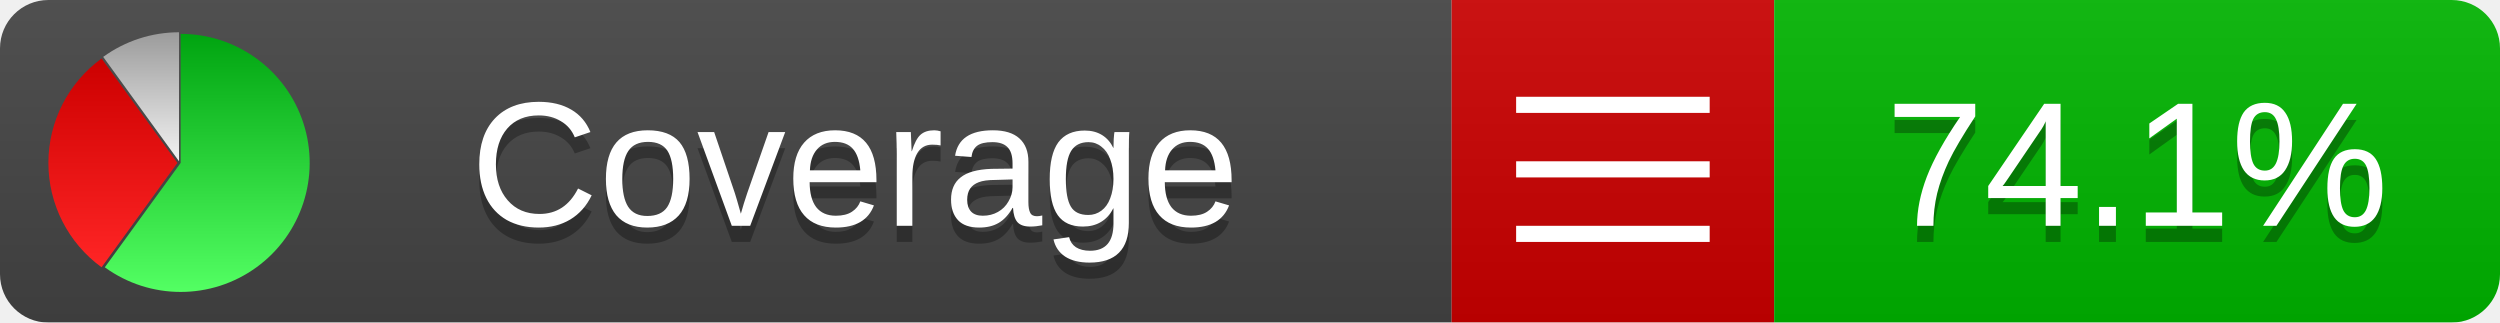
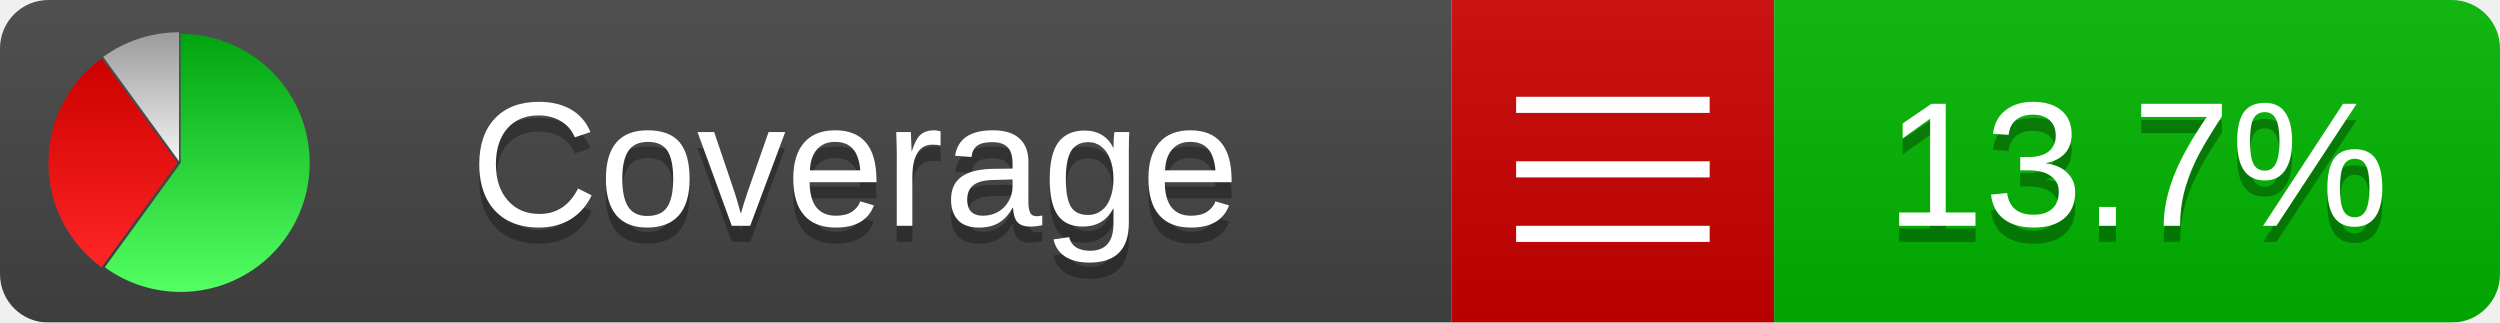
<svg xmlns="http://www.w3.org/2000/svg" xmlns:xlink="http://www.w3.org/1999/xlink" width="155" height="20">
  <style type="text/css">
          
            @keyframes fadeout {
              0 % { visibility: visible; opacity: 1; }
              40% { visibility: visible; opacity: 1; }
              50% { visibility: hidden; opacity: 0; }
              90% { visibility: hidden; opacity: 0; }
              100% { visibility: visible; opacity: 1; }
            }
            @keyframes fadein {
              0% { visibility: hidden; opacity: 0; }
              40% { visibility: hidden; opacity: 0; }
              50% { visibility: visible; opacity: 1; }
              90% { visibility: visible; opacity: 1; }
              100% { visibility: hidden; opacity: 0; }
            }
            .linecoverage {
                animation-duration: 10s;
                animation-name: fadeout;
                animation-iteration-count: infinite;
            }
            .branchcoverage {
                animation-duration: 10s;
                animation-name: fadein;
                animation-iteration-count: infinite;
            }
          
    </style>
  <defs>
    <linearGradient id="gradient" x2="0" y2="100%">
      <stop offset="0" stop-color="#bbb" stop-opacity=".1" />
      <stop offset="1" stop-opacity=".1" />
    </linearGradient>
    <linearGradient id="green" x2="0" y2="100%">
      <stop offset="0" stop-color="#00A410" />
      <stop offset="1" stop-color="#53FF63" />
    </linearGradient>
    <linearGradient id="red" x2="0" y2="100%">
      <stop offset="0" stop-color="#C00" />
      <stop offset="1" stop-color="#FF2525" />
    </linearGradient>
    <linearGradient id="gray" x2="0" y2="100%">
      <stop offset="0" stop-color="#9B9B9B" />
      <stop offset="1" stop-color="#F3F3F3" />
    </linearGradient>
    <mask id="mask">
      <rect width="155" height="20" rx="3" fill="#fff" />
    </mask>
    <g id="icon">
      <path style="fill:url(#green);" d="M205,202.5 l0,-200 a200,200 0 1,1 -117.558,361.803 z" />
      <path style="fill:url(#red);" d="M200,202.5 l-117.558,161.803 a200,200 0 0,1 0,-323.607 z" />
      <path style="fill:url(#gray);" d="M202.5,200 l-117.558,-161.803 a200,200 0 0,1 117.558,-38.196 z" />
    </g>
  </defs>
  <g mask="url(#mask)">
    <rect x="0" y="0" width="90" height="20" fill="#444" />
    <rect x="90" y="0" width="20" height="20" fill="#c00" />
    <rect x="110" y="0" width="45" height="20" fill="#00B600" />
    <rect x="0" y="0" width="155" height="20" fill="url(#gradient)" />
  </g>
  <g>
    <path class="" stroke="#fff" d="M94 6.5 h12 M94 10.5 h12 M94 14.5 h12" />
  </g>
  <g fill="#fff" text-anchor="middle" font-family="Verdana,Arial,Geneva,sans-serif" font-size="11">
    <a xlink:href="https://github.com/danielpalme/ReportGenerator" target="_top">
      <use xlink:href="#icon" transform="translate(3,2) scale(.04)" />
    </a>
    <text x="53" y="15" fill="#010101" fill-opacity=".3">Coverage</text>
    <text x="53" y="14" fill="#fff">Coverage</text>
-     <text class="" x="132.5" y="15" fill="#010101" fill-opacity=".3">74.1%</text>
-     <text class="" x="132.5" y="14">74.1%</text>
+     <text class="" x="132.5" y="15" fill="#010101" fill-opacity=".3">13.7%</text>
+     <text class="" x="132.5" y="14">13.7%</text>
  </g>
  <g>
    <rect class="" x="90" y="0" width="65" height="20" fill-opacity="0" />
  </g>
</svg>
